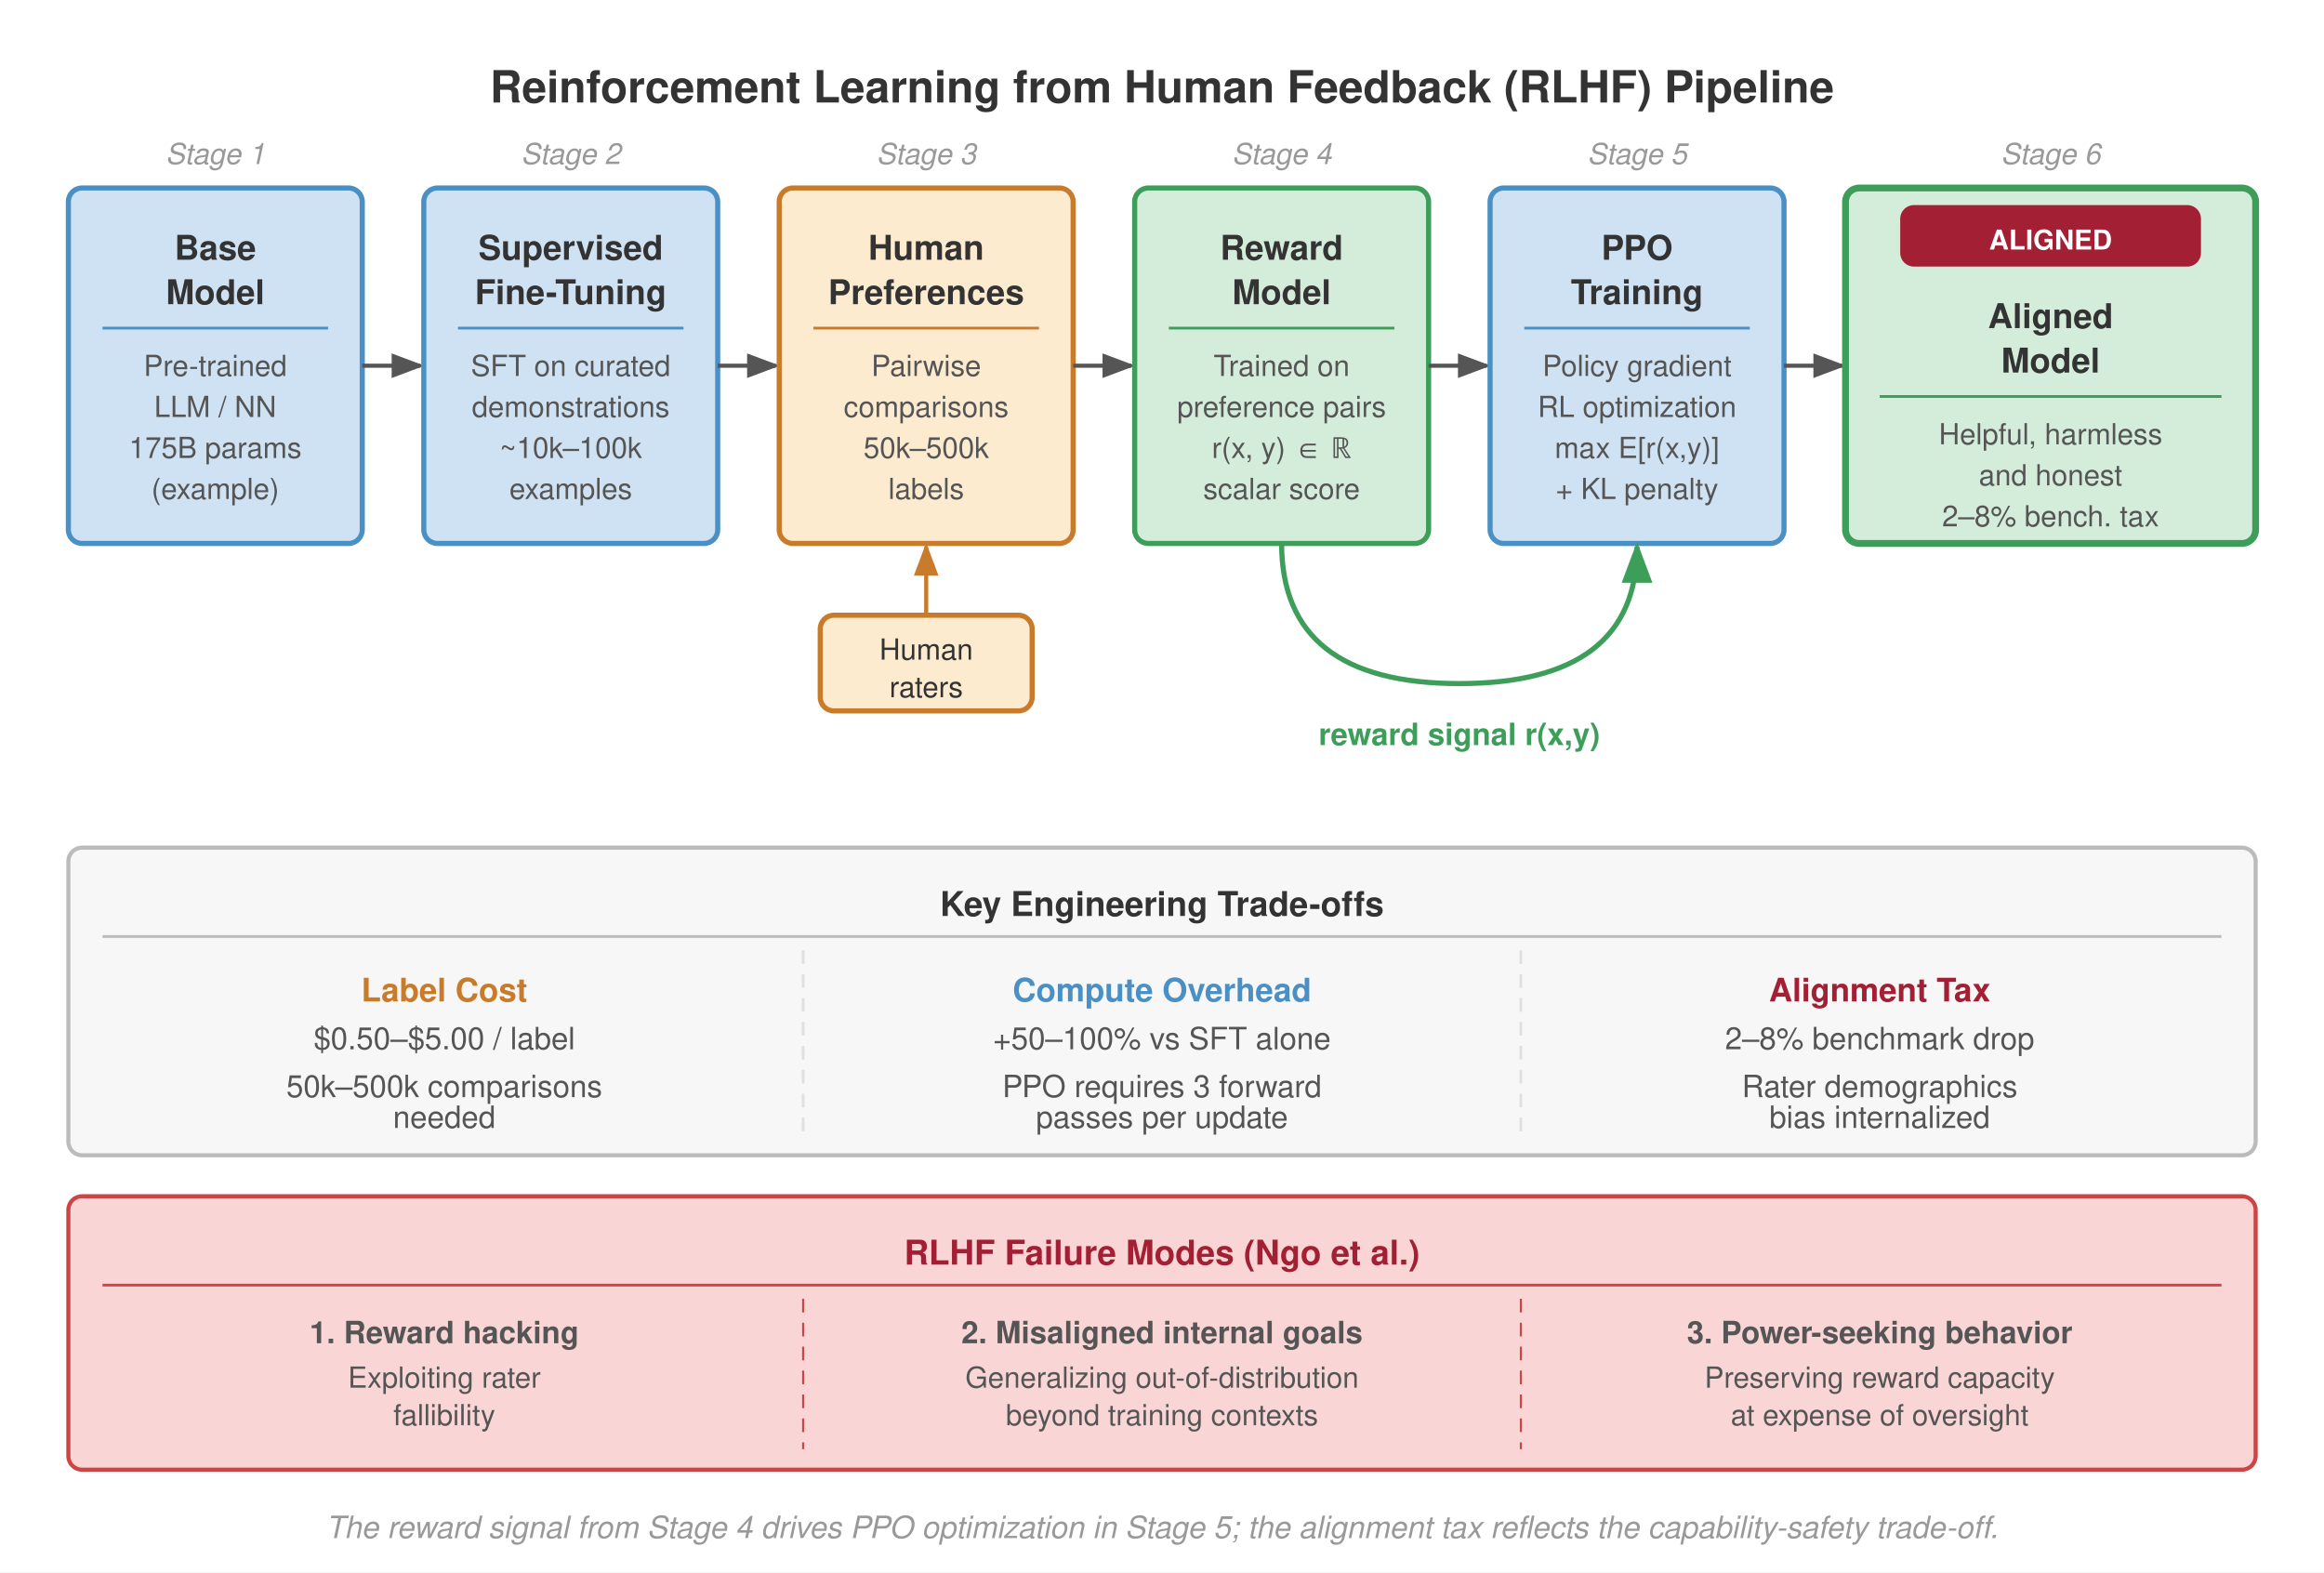
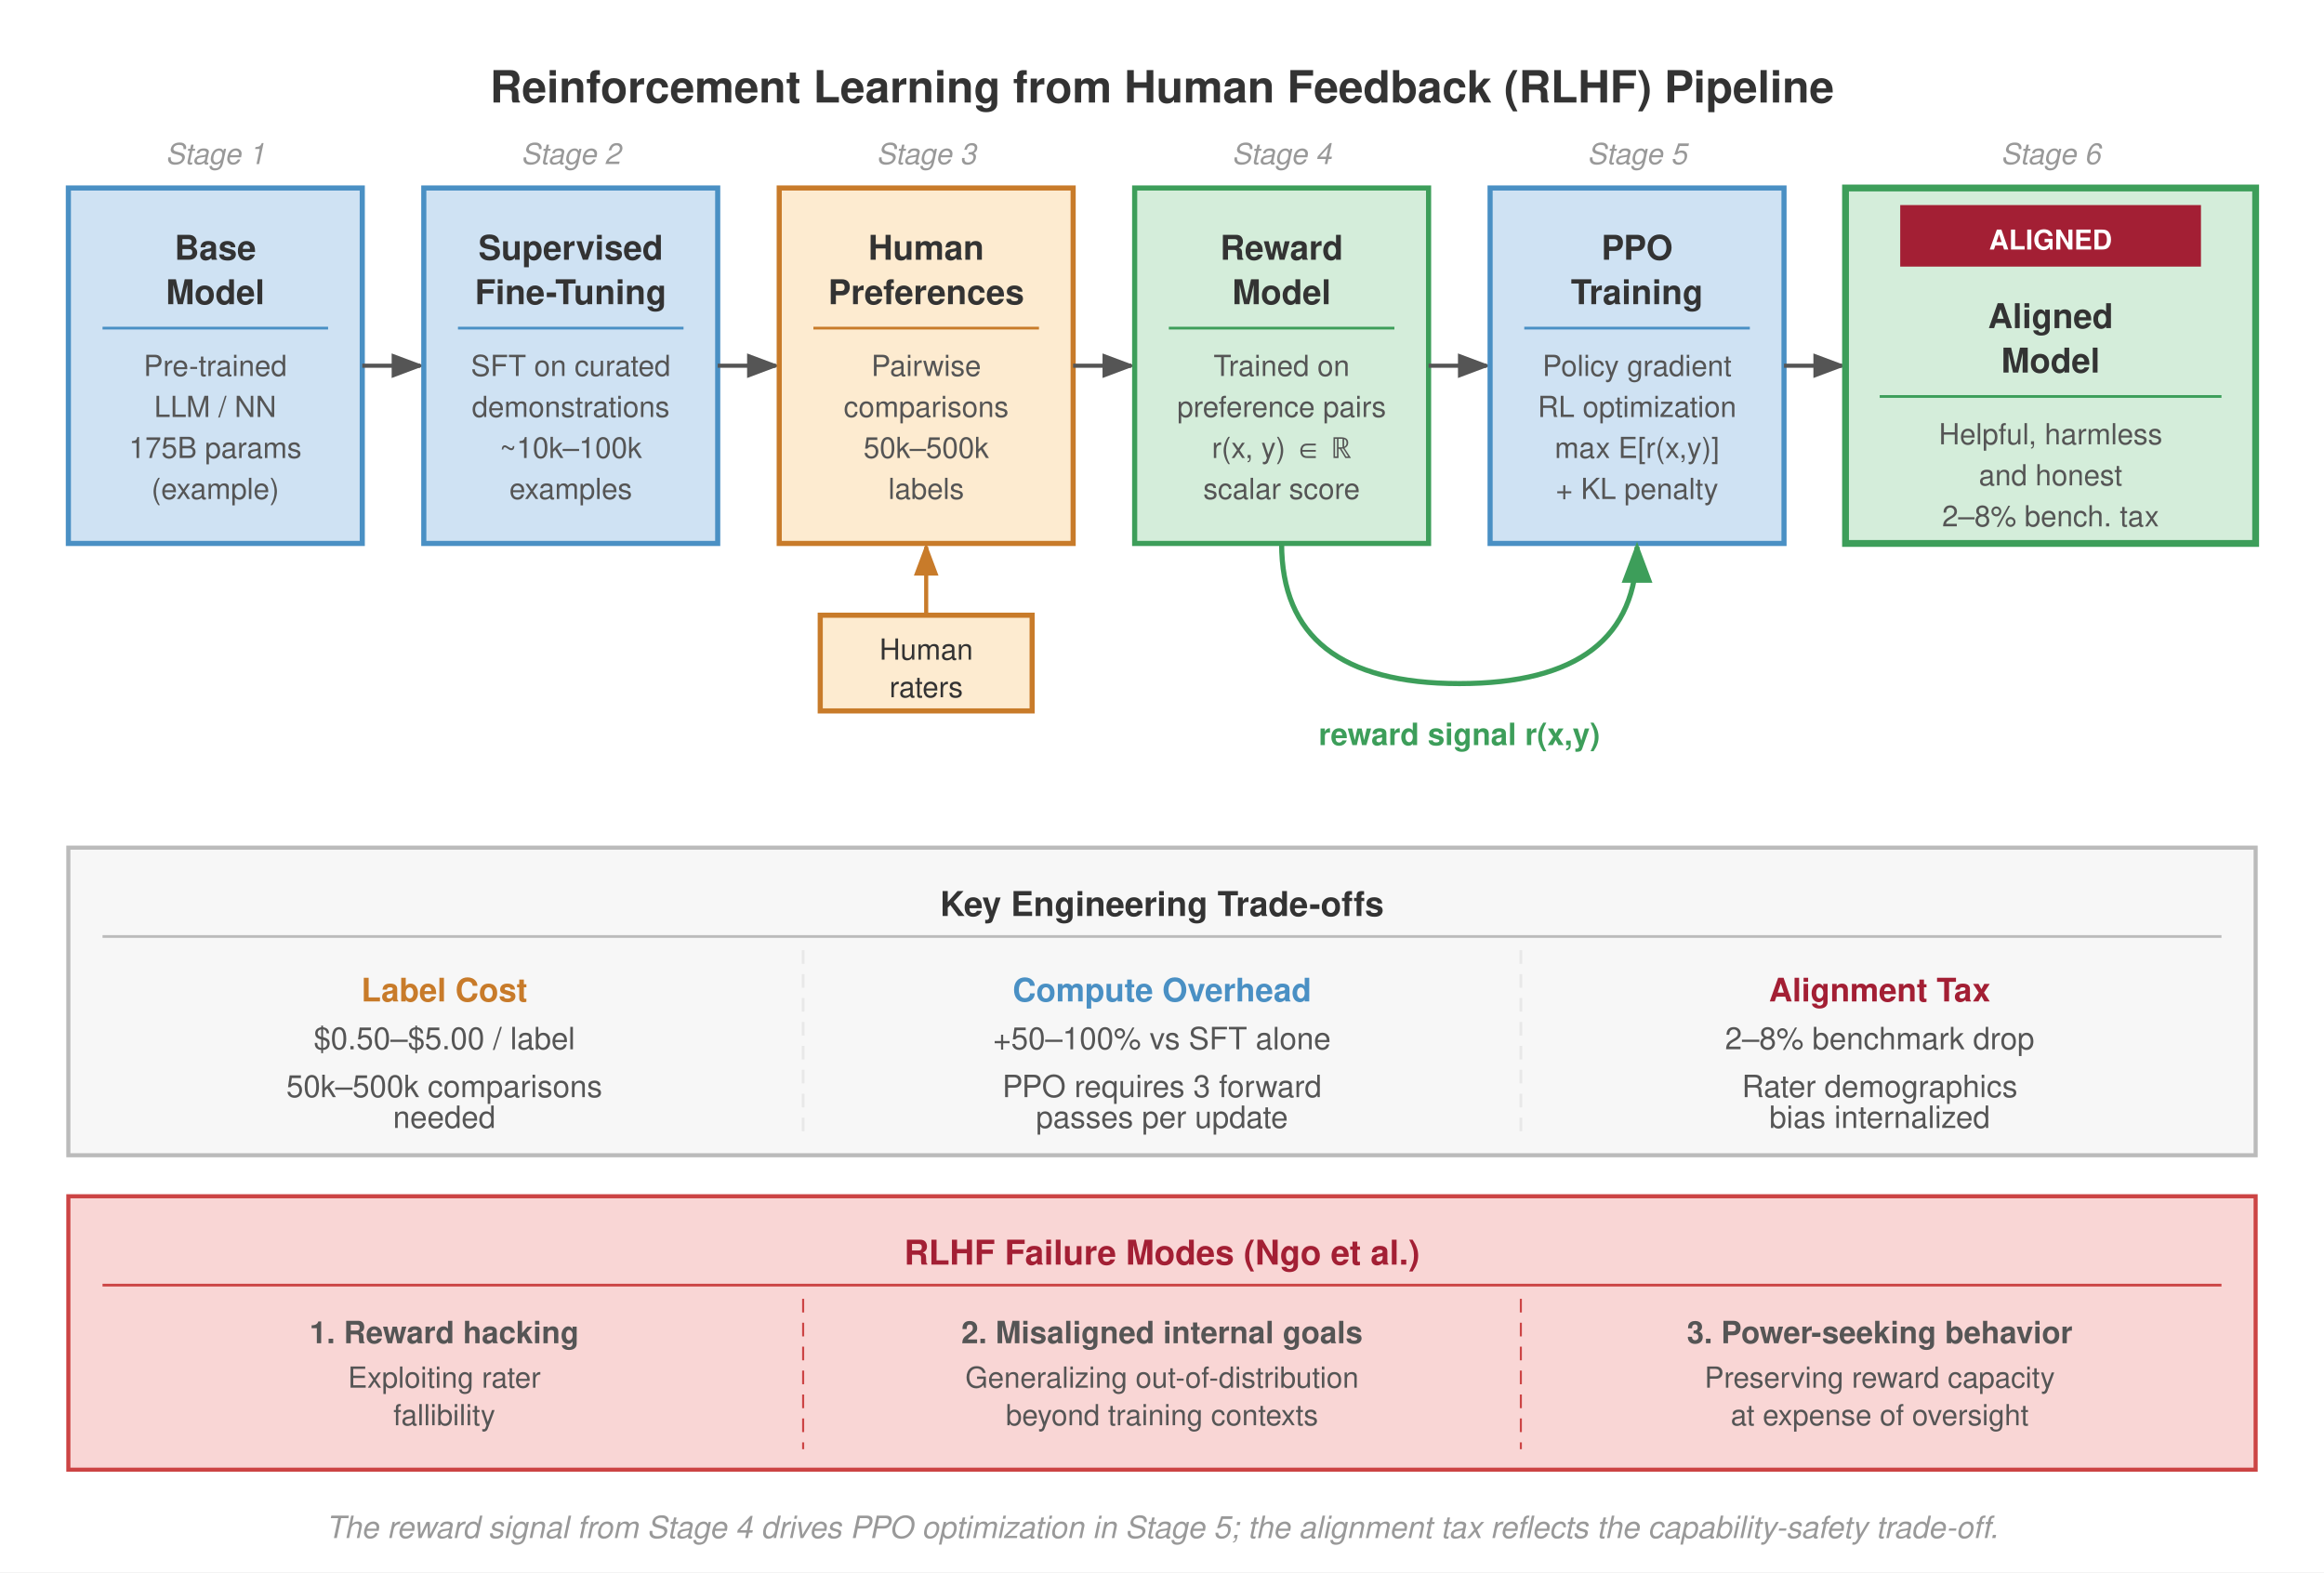
<svg xmlns="http://www.w3.org/2000/svg" viewBox="0 0 680 460" font-family="Helvetica Neue, Helvetica, Arial, sans-serif">
  <rect width="680" height="460" fill="#fff" />
  <defs>
    <marker id="arrow" markerWidth="8" markerHeight="6" refX="7" refY="3" orient="auto">
      <path d="M0,0 L8,3 L0,6 Z" fill="#555" />
    </marker>
    <marker id="arrow-green" markerWidth="8" markerHeight="6" refX="7" refY="3" orient="auto">
      <path d="M0,0 L8,3 L0,6 Z" fill="#3d9e5a" />
    </marker>
    <marker id="arrow-orange" markerWidth="8" markerHeight="6" refX="7" refY="3" orient="auto">
      <path d="M0,0 L8,3 L0,6 Z" fill="#c87b2a" />
    </marker>
    <marker id="arrow-blue" markerWidth="8" markerHeight="6" refX="7" refY="3" orient="auto">
      <path d="M0,0 L8,3 L0,6 Z" fill="#4a90c4" />
    </marker>
    <marker id="arrow-red" markerWidth="8" markerHeight="6" refX="7" refY="3" orient="auto">
      <path d="M0,0 L8,3 L0,6 Z" fill="#a31f34" />
    </marker>
  </defs>
  <text x="340" y="30" font-size="13" font-weight="700" fill="#333" text-anchor="middle">Reinforcement Learning from Human Feedback (RLHF) Pipeline</text>
  <text x="63" y="48" font-size="8.5" fill="#999" text-anchor="middle" font-style="italic">Stage 1</text>
  <text x="167" y="48" font-size="8.5" fill="#999" text-anchor="middle" font-style="italic">Stage 2</text>
  <text x="271" y="48" font-size="8.5" fill="#999" text-anchor="middle" font-style="italic">Stage 3</text>
  <text x="375" y="48" font-size="8.5" fill="#999" text-anchor="middle" font-style="italic">Stage 4</text>
  <text x="479" y="48" font-size="8.5" fill="#999" text-anchor="middle" font-style="italic">Stage 5</text>
  <text x="600" y="48" font-size="8.5" fill="#999" text-anchor="middle" font-style="italic">Stage 6</text>
-   <rect x="20" y="55" width="86" height="104" fill="#cfe2f3" stroke="#4a90c4" stroke-width="1.5" rx="4" />
+   <rect x="20" y="55" width="86" height="104" fill="#cfe2f3" stroke="#4a90c4" stroke-width="1.5" />
  <text x="63" y="76" font-size="10" font-weight="700" fill="#333" text-anchor="middle">Base</text>
  <text x="63" y="89" font-size="10" font-weight="700" fill="#333" text-anchor="middle">Model</text>
  <line x1="30" y1="96" x2="96" y2="96" stroke="#4a90c4" stroke-width="0.8" />
  <text x="63" y="110" font-size="8.5" fill="#555" text-anchor="middle">Pre-trained</text>
  <text x="63" y="122" font-size="8.5" fill="#555" text-anchor="middle">LLM / NN</text>
  <text x="63" y="134" font-size="8.5" fill="#555" text-anchor="middle">175B params</text>
  <text x="63" y="146" font-size="8.5" fill="#555" text-anchor="middle">(example)</text>
  <line x1="106" y1="107" x2="123" y2="107" stroke="#555" stroke-width="1.2" marker-end="url(#arrow)" />
-   <rect x="124" y="55" width="86" height="104" fill="#cfe2f3" stroke="#4a90c4" stroke-width="1.5" rx="4" />
+   <rect x="124" y="55" width="86" height="104" fill="#cfe2f3" stroke="#4a90c4" stroke-width="1.5" />
  <text x="167" y="76" font-size="10" font-weight="700" fill="#333" text-anchor="middle">Supervised</text>
  <text x="167" y="89" font-size="10" font-weight="700" fill="#333" text-anchor="middle">Fine-Tuning</text>
  <line x1="134" y1="96" x2="200" y2="96" stroke="#4a90c4" stroke-width="0.8" />
  <text x="167" y="110" font-size="8.5" fill="#555" text-anchor="middle">SFT on curated</text>
  <text x="167" y="122" font-size="8.5" fill="#555" text-anchor="middle">demonstrations</text>
  <text x="167" y="134" font-size="8.5" fill="#555" text-anchor="middle">~10k–100k</text>
  <text x="167" y="146" font-size="8.5" fill="#555" text-anchor="middle">examples</text>
  <line x1="210" y1="107" x2="227" y2="107" stroke="#555" stroke-width="1.2" marker-end="url(#arrow)" />
-   <rect x="228" y="55" width="86" height="104" fill="#fdebd0" stroke="#c87b2a" stroke-width="1.5" rx="4" />
+   <rect x="228" y="55" width="86" height="104" fill="#fdebd0" stroke="#c87b2a" stroke-width="1.5" />
  <text x="271" y="76" font-size="10" font-weight="700" fill="#333" text-anchor="middle">Human</text>
  <text x="271" y="89" font-size="10" font-weight="700" fill="#333" text-anchor="middle">Preferences</text>
  <line x1="238" y1="96" x2="304" y2="96" stroke="#c87b2a" stroke-width="0.8" />
  <text x="271" y="110" font-size="8.5" fill="#555" text-anchor="middle">Pairwise</text>
  <text x="271" y="122" font-size="8.5" fill="#555" text-anchor="middle">comparisons</text>
  <text x="271" y="134" font-size="8.5" fill="#555" text-anchor="middle">50k–500k</text>
  <text x="271" y="146" font-size="8.5" fill="#555" text-anchor="middle">labels</text>
  <g>
-     <rect x="240" y="180" width="62" height="28" fill="#fdebd0" stroke="#c87b2a" stroke-width="1.5" rx="4" />
+     <rect x="240" y="180" width="62" height="28" fill="#fdebd0" stroke="#c87b2a" stroke-width="1.5" />
    <text x="271" y="193" font-size="8.5" fill="#333" text-anchor="middle">Human</text>
    <text x="271" y="204" font-size="8.5" fill="#333" text-anchor="middle">raters</text>
  </g>
  <line x1="271" y1="180" x2="271" y2="160" stroke="#c87b2a" stroke-width="1.2" marker-end="url(#arrow-orange)" />
  <line x1="314" y1="107" x2="331" y2="107" stroke="#555" stroke-width="1.2" marker-end="url(#arrow)" />
-   <rect x="332" y="55" width="86" height="104" fill="#d4edda" stroke="#3d9e5a" stroke-width="1.5" rx="4" />
+   <rect x="332" y="55" width="86" height="104" fill="#d4edda" stroke="#3d9e5a" stroke-width="1.5" />
  <text x="375" y="76" font-size="10" font-weight="700" fill="#333" text-anchor="middle">Reward</text>
  <text x="375" y="89" font-size="10" font-weight="700" fill="#333" text-anchor="middle">Model</text>
  <line x1="342" y1="96" x2="408" y2="96" stroke="#3d9e5a" stroke-width="0.8" />
  <text x="375" y="110" font-size="8.5" fill="#555" text-anchor="middle">Trained on</text>
  <text x="375" y="122" font-size="8.5" fill="#555" text-anchor="middle">preference pairs</text>
  <text x="375" y="134" font-size="8.5" fill="#555" text-anchor="middle">r(x, y) ∈ ℝ</text>
  <text x="375" y="146" font-size="8.5" fill="#555" text-anchor="middle">scalar score</text>
  <line x1="418" y1="107" x2="435" y2="107" stroke="#555" stroke-width="1.2" marker-end="url(#arrow)" />
-   <rect x="436" y="55" width="86" height="104" fill="#cfe2f3" stroke="#4a90c4" stroke-width="1.5" rx="4" />
+   <rect x="436" y="55" width="86" height="104" fill="#cfe2f3" stroke="#4a90c4" stroke-width="1.5" />
  <text x="479" y="76" font-size="10" font-weight="700" fill="#333" text-anchor="middle">PPO</text>
  <text x="479" y="89" font-size="10" font-weight="700" fill="#333" text-anchor="middle">Training</text>
  <line x1="446" y1="96" x2="512" y2="96" stroke="#4a90c4" stroke-width="0.8" />
  <text x="479" y="110" font-size="8.5" fill="#555" text-anchor="middle">Policy gradient</text>
  <text x="479" y="122" font-size="8.5" fill="#555" text-anchor="middle">RL optimization</text>
  <text x="479" y="134" font-size="8.5" fill="#555" text-anchor="middle">max E[r(x,y)]</text>
  <text x="479" y="146" font-size="8.5" fill="#555" text-anchor="middle">+ KL penalty</text>
  <line x1="522" y1="107" x2="539" y2="107" stroke="#555" stroke-width="1.2" marker-end="url(#arrow)" />
-   <rect x="540" y="55" width="120" height="104" fill="#d4edda" stroke="#3d9e5a" stroke-width="2" rx="4" />
-   <rect x="556" y="60" width="88" height="18" fill="#a31f34" rx="4" />
+   <rect x="540" y="55" width="120" height="104" fill="#d4edda" stroke="#3d9e5a" stroke-width="2" />
+   <rect x="556" y="60" width="88" height="18" fill="#a31f34" />
  <text x="600" y="73" font-size="8" font-weight="700" fill="#fff" text-anchor="middle">ALIGNED</text>
  <text x="600" y="96" font-size="10" font-weight="700" fill="#333" text-anchor="middle">Aligned</text>
  <text x="600" y="109" font-size="10" font-weight="700" fill="#333" text-anchor="middle">Model</text>
  <line x1="550" y1="116" x2="650" y2="116" stroke="#3d9e5a" stroke-width="0.8" />
  <text x="600" y="130" font-size="8.5" fill="#555" text-anchor="middle">Helpful, harmless</text>
  <text x="600" y="142" font-size="8.5" fill="#555" text-anchor="middle">and honest</text>
  <text x="600" y="154" font-size="8.5" fill="#555" text-anchor="middle">2–8% bench. tax</text>
  <path d="M 375,159 Q 375,200 427,200 Q 479,200 479,160" fill="none" stroke="#3d9e5a" stroke-width="1.5" stroke-dasharray="none" marker-end="url(#arrow-green)" />
  <text x="427" y="218" font-size="9" font-weight="700" fill="#3d9e5a" text-anchor="middle">reward signal r(x,y)</text>
-   <rect x="20" y="248" width="640" height="90" fill="#f7f7f7" stroke="#bbb" stroke-width="1.2" rx="4" />
+   <rect x="20" y="248" width="640" height="90" fill="#f7f7f7" stroke="#bbb" stroke-width="1.2" />
  <text x="340" y="268" font-size="10" font-weight="700" fill="#333" text-anchor="middle">Key Engineering Trade-offs</text>
  <line x1="30" y1="274" x2="650" y2="274" stroke="#bbb" stroke-width="0.8" />
  <text x="130" y="293" font-size="9.5" font-weight="700" fill="#c87b2a" text-anchor="middle">Label Cost</text>
  <text x="130" y="307" font-size="9" fill="#555" text-anchor="middle">$0.50–$5.00 / label</text>
  <text x="130" y="321" font-size="9" fill="#555" text-anchor="middle">50k–500k comparisons</text>
  <text x="130" y="330" font-size="9" fill="#555" text-anchor="middle">needed</text>
  <text x="340" y="293" font-size="9.5" font-weight="700" fill="#4a90c4" text-anchor="middle">Compute Overhead</text>
  <text x="340" y="307" font-size="9" fill="#555" text-anchor="middle">+50–100% vs SFT alone</text>
  <text x="340" y="321" font-size="9" fill="#555" text-anchor="middle">PPO requires 3 forward</text>
  <text x="340" y="330" font-size="9" fill="#555" text-anchor="middle">passes per update</text>
  <text x="550" y="293" font-size="9.5" font-weight="700" fill="#a31f34" text-anchor="middle">Alignment Tax</text>
  <text x="550" y="307" font-size="9" fill="#555" text-anchor="middle">2–8% benchmark drop</text>
  <text x="550" y="321" font-size="9" fill="#555" text-anchor="middle">Rater demographics</text>
  <text x="550" y="330" font-size="9" fill="#555" text-anchor="middle">bias internalized</text>
-   <line x1="235" y1="278" x2="235" y2="332" stroke="#e0e0e0" stroke-dasharray="4,3" stroke-width="0.8" />
-   <line x1="445" y1="278" x2="445" y2="332" stroke="#e0e0e0" stroke-dasharray="4,3" stroke-width="0.8" />
-   <rect x="20" y="350" width="640" height="80" fill="#f9d6d5" stroke="#c44" stroke-width="1.2" rx="4" />
+   <line x1="235" y1="278" x2="235" y2="332" stroke="#e8e8e8" stroke-dasharray="4,3" stroke-width="0.8" />
+   <line x1="445" y1="278" x2="445" y2="332" stroke="#e8e8e8" stroke-dasharray="4,3" stroke-width="0.8" />
+   <rect x="20" y="350" width="640" height="80" fill="#f9d6d5" stroke="#c44" stroke-width="1.2" />
  <text x="340" y="370" font-size="10" font-weight="700" fill="#a31f34" text-anchor="middle">RLHF Failure Modes (Ngo et al.)</text>
  <line x1="30" y1="376" x2="650" y2="376" stroke="#c44" stroke-width="0.8" />
  <text x="130" y="393" font-size="9" fill="#555" text-anchor="middle" font-weight="700">1. Reward hacking</text>
  <text x="130" y="406" font-size="8.5" fill="#555" text-anchor="middle">Exploiting rater</text>
  <text x="130" y="417" font-size="8.5" fill="#555" text-anchor="middle">fallibility</text>
  <text x="340" y="393" font-size="9" fill="#555" text-anchor="middle" font-weight="700">2. Misaligned internal goals</text>
  <text x="340" y="406" font-size="8.5" fill="#555" text-anchor="middle">Generalizing out-of-distribution</text>
  <text x="340" y="417" font-size="8.5" fill="#555" text-anchor="middle">beyond training contexts</text>
  <text x="550" y="393" font-size="9" fill="#555" text-anchor="middle" font-weight="700">3. Power-seeking behavior</text>
  <text x="550" y="406" font-size="8.5" fill="#555" text-anchor="middle">Preserving reward capacity</text>
  <text x="550" y="417" font-size="8.5" fill="#555" text-anchor="middle">at expense of oversight</text>
  <line x1="235" y1="380" x2="235" y2="424" stroke="#c44" stroke-dasharray="4,3" stroke-width="0.6" />
  <line x1="445" y1="380" x2="445" y2="424" stroke="#c44" stroke-dasharray="4,3" stroke-width="0.6" />
  <text x="340" y="450" font-size="9" fill="#999" text-anchor="middle" font-style="italic">The reward signal from Stage 4 drives PPO optimization in Stage 5; the alignment tax reflects the capability-safety trade-off.</text>
</svg>
